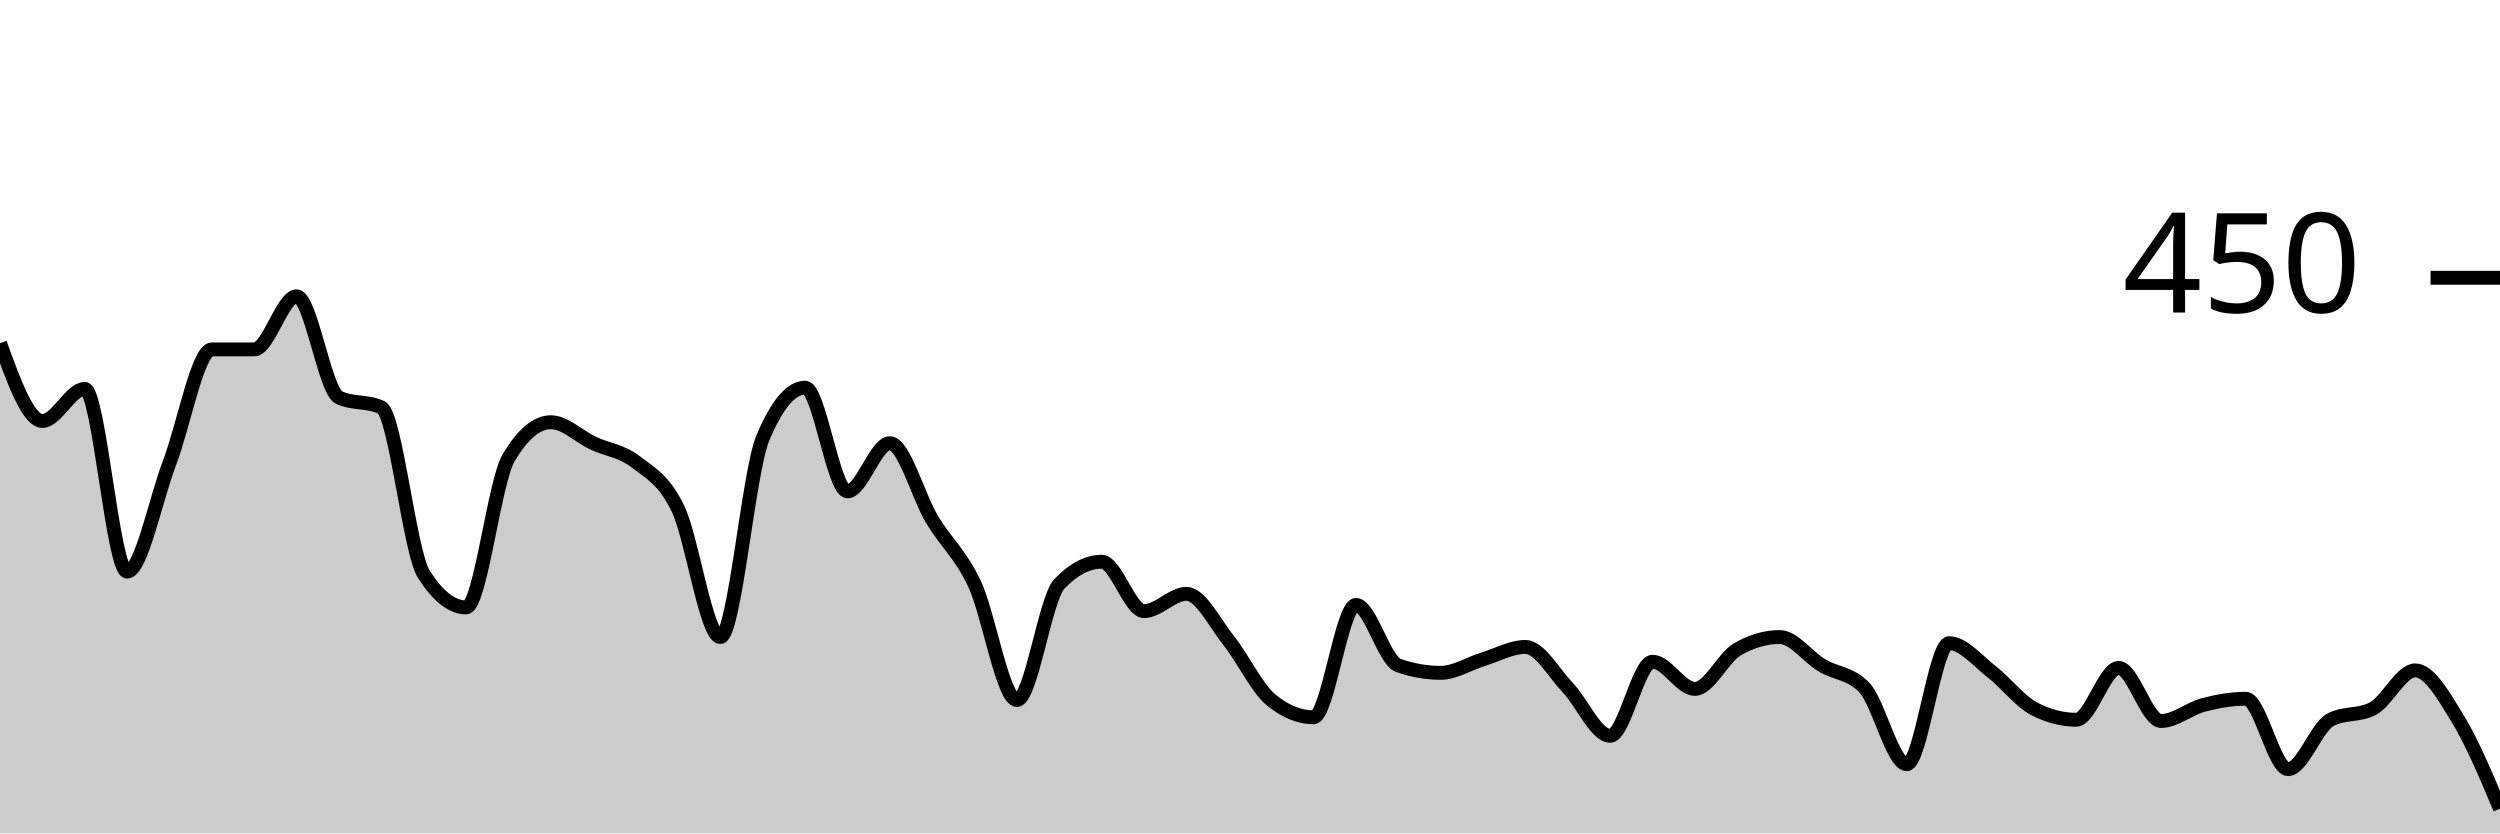
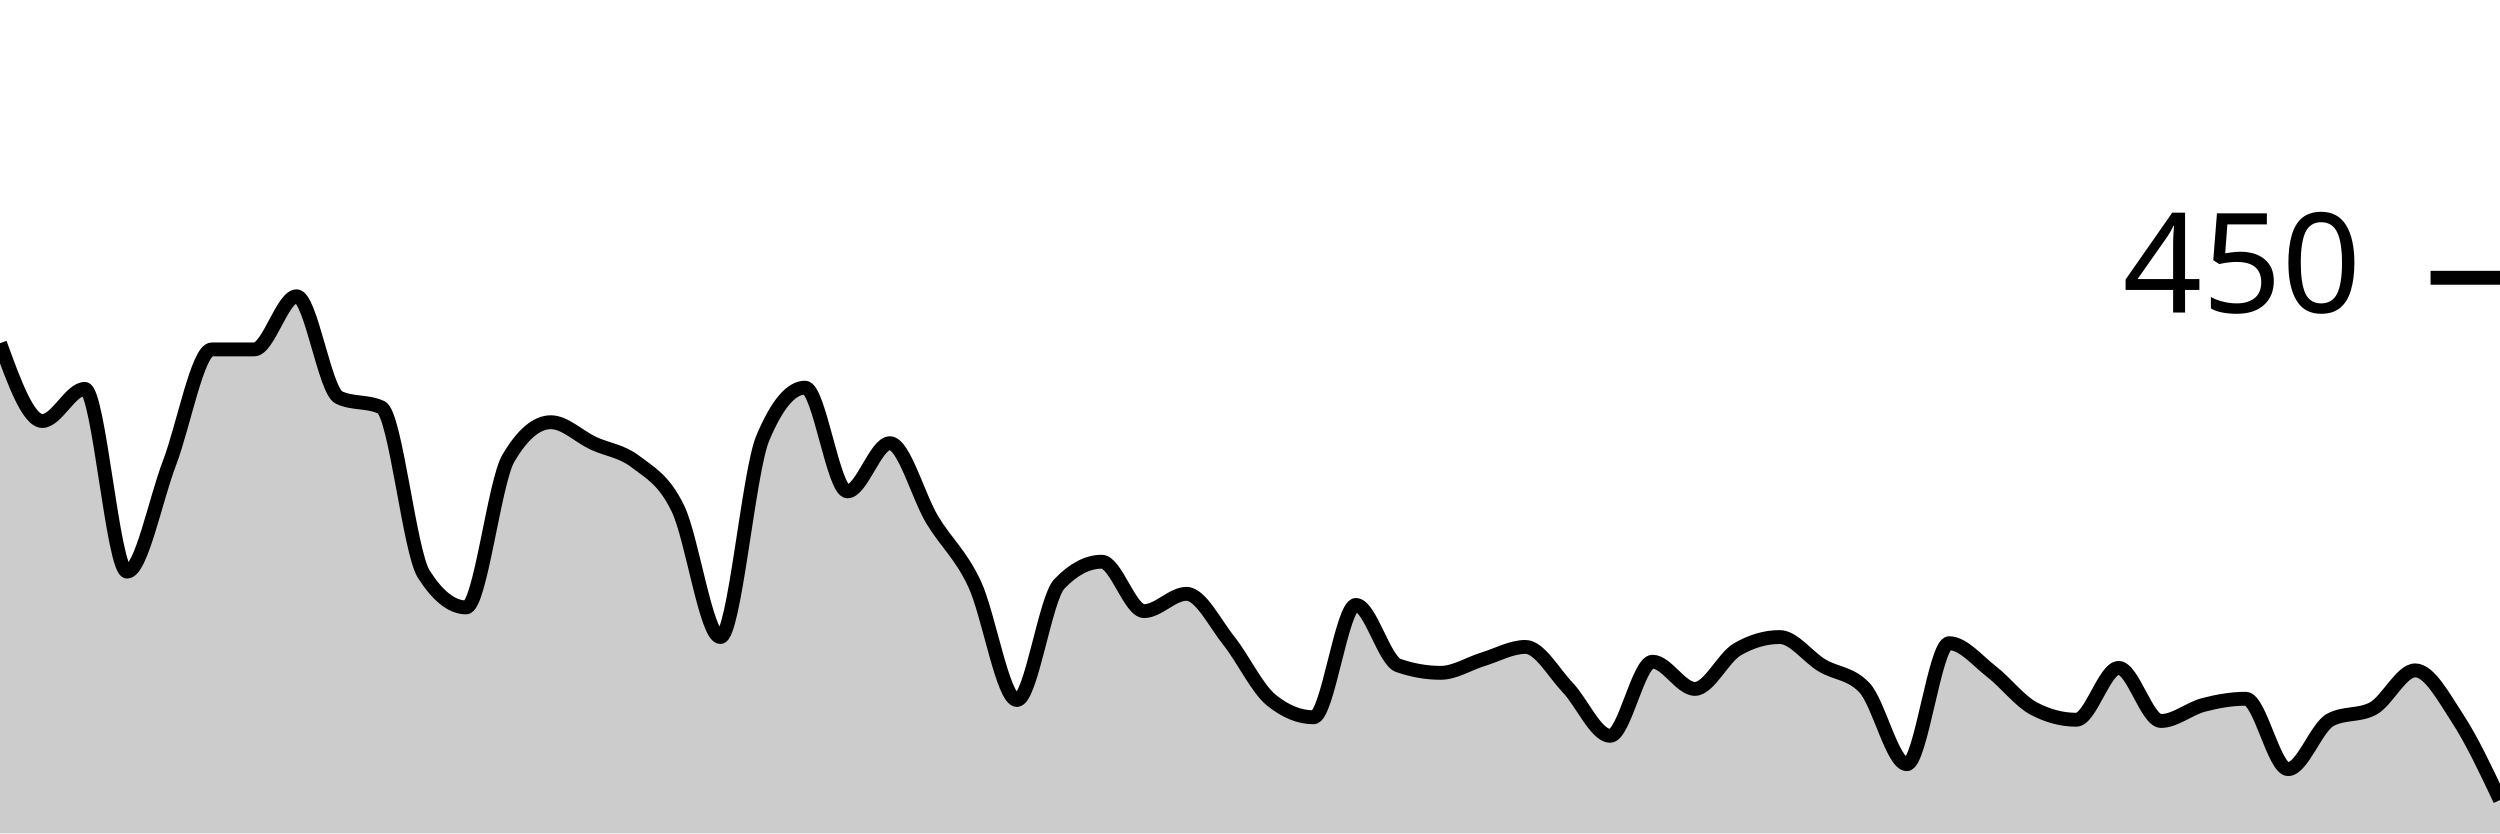
<svg xmlns="http://www.w3.org/2000/svg" viewBox="0 0 180 60">
  <g transform="translate(0,20)">
-     <path class="area" fill="rgba(0, 0, 0, 0.2)" d="M0,4.711C1.017,7.511,2.034,10.311,3.051,10.311C4.068,10.311,5.085,8,6.102,8C7.119,8,8.136,21.156,9.153,21.156C10.169,21.156,11.186,16,12.203,13.333C13.22,10.667,14.237,5.156,15.254,5.156C16.271,5.156,17.288,5.156,18.305,5.156C19.322,5.156,20.339,1.333,21.356,1.333C22.373,1.333,23.39,8.148,24.407,8.622C25.424,9.096,26.441,8.859,27.458,9.333C28.475,9.807,29.492,19.733,30.508,21.333C31.525,22.933,32.542,23.733,33.559,23.733C34.576,23.733,35.593,14.696,36.61,12.978C37.627,11.259,38.644,10.4,39.661,10.4C40.678,10.4,41.695,11.437,42.712,11.911C43.729,12.385,44.746,12.459,45.763,13.244C46.78,14.03,47.797,14.519,48.814,16.622C49.831,18.726,50.847,25.867,51.864,25.867C52.881,25.867,53.898,13.985,54.915,11.556C55.932,9.126,56.949,7.911,57.966,7.911C58.983,7.911,60,15.378,61.017,15.378C62.034,15.378,63.051,11.911,64.068,11.911C65.085,11.911,66.102,15.733,67.119,17.422C68.136,19.111,69.153,19.881,70.169,22.044C71.186,24.207,72.203,30.4,73.22,30.4C74.237,30.4,75.254,23.111,76.271,22.044C77.288,20.978,78.305,20.444,79.322,20.444C80.339,20.444,81.356,24,82.373,24C83.39,24,84.407,22.756,85.424,22.756C86.441,22.756,87.458,24.859,88.475,26.133C89.492,27.407,90.508,29.57,91.525,30.4C92.542,31.23,93.559,31.644,94.576,31.644C95.593,31.644,96.61,23.556,97.627,23.556C98.644,23.556,99.661,27.556,100.678,27.911C101.695,28.267,102.712,28.444,103.729,28.444C104.746,28.444,105.763,27.778,106.78,27.467C107.797,27.156,108.814,26.578,109.831,26.578C110.847,26.578,111.864,28.444,112.881,29.511C113.898,30.578,114.915,32.978,115.932,32.978C116.949,32.978,117.966,27.644,118.983,27.644C120,27.644,121.017,29.6,122.034,29.6C123.051,29.6,124.068,27.348,125.085,26.756C126.102,26.163,127.119,25.867,128.136,25.867C129.153,25.867,130.169,27.304,131.186,27.911C132.203,28.519,133.22,28.444,134.237,29.511C135.254,30.578,136.271,35.022,137.288,35.022C138.305,35.022,139.322,26.311,140.339,26.311C141.356,26.311,142.373,27.57,143.39,28.356C144.407,29.141,145.424,30.489,146.441,31.022C147.458,31.556,148.475,31.822,149.492,31.822C150.508,31.822,151.525,28.089,152.542,28.089C153.559,28.089,154.576,31.911,155.593,31.911C156.61,31.911,157.627,31.022,158.644,30.756C159.661,30.489,160.678,30.311,161.695,30.311C162.712,30.311,163.729,35.378,164.746,35.378C165.763,35.378,166.78,32.356,167.797,31.822C168.814,31.289,169.831,31.556,170.847,31.022C171.864,30.489,172.881,28.267,173.898,28.267C174.915,28.267,175.932,30.074,176.949,31.733C177.966,33.393,178.983,35.807,180,38.222L180,40C178.983,40,177.966,40,176.949,40C175.932,40,174.915,40,173.898,40C172.881,40,171.864,40,170.847,40C169.831,40,168.814,40,167.797,40C166.78,40,165.763,40,164.746,40C163.729,40,162.712,40,161.695,40C160.678,40,159.661,40,158.644,40C157.627,40,156.61,40,155.593,40C154.576,40,153.559,40,152.542,40C151.525,40,150.508,40,149.492,40C148.475,40,147.458,40,146.441,40C145.424,40,144.407,40,143.39,40C142.373,40,141.356,40,140.339,40C139.322,40,138.305,40,137.288,40C136.271,40,135.254,40,134.237,40C133.22,40,132.203,40,131.186,40C130.169,40,129.153,40,128.136,40C127.119,40,126.102,40,125.085,40C124.068,40,123.051,40,122.034,40C121.017,40,120,40,118.983,40C117.966,40,116.949,40,115.932,40C114.915,40,113.898,40,112.881,40C111.864,40,110.847,40,109.831,40C108.814,40,107.797,40,106.78,40C105.763,40,104.746,40,103.729,40C102.712,40,101.695,40,100.678,40C99.661,40,98.644,40,97.627,40C96.61,40,95.593,40,94.576,40C93.559,40,92.542,40,91.525,40C90.508,40,89.492,40,88.475,40C87.458,40,86.441,40,85.424,40C84.407,40,83.39,40,82.373,40C81.356,40,80.339,40,79.322,40C78.305,40,77.288,40,76.271,40C75.254,40,74.237,40,73.22,40C72.203,40,71.186,40,70.169,40C69.153,40,68.136,40,67.119,40C66.102,40,65.085,40,64.068,40C63.051,40,62.034,40,61.017,40C60,40,58.983,40,57.966,40C56.949,40,55.932,40,54.915,40C53.898,40,52.881,40,51.864,40C50.847,40,49.831,40,48.814,40C47.797,40,46.78,40,45.763,40C44.746,40,43.729,40,42.712,40C41.695,40,40.678,40,39.661,40C38.644,40,37.627,40,36.61,40C35.593,40,34.576,40,33.559,40C32.542,40,31.525,40,30.508,40C29.492,40,28.475,40,27.458,40C26.441,40,25.424,40,24.407,40C23.39,40,22.373,40,21.356,40C20.339,40,19.322,40,18.305,40C17.288,40,16.271,40,15.254,40C14.237,40,13.22,40,12.203,40C11.186,40,10.169,40,9.153,40C8.136,40,7.119,40,6.102,40C5.085,40,4.068,40,3.051,40C2.034,40,1.017,40,0,40Z" />
-     <path class="line" stroke="black" fill="none" d="M0,4.711C1.017,7.511,2.034,10.311,3.051,10.311C4.068,10.311,5.085,8,6.102,8C7.119,8,8.136,21.156,9.153,21.156C10.169,21.156,11.186,16,12.203,13.333C13.22,10.667,14.237,5.156,15.254,5.156C16.271,5.156,17.288,5.156,18.305,5.156C19.322,5.156,20.339,1.333,21.356,1.333C22.373,1.333,23.39,8.148,24.407,8.622C25.424,9.096,26.441,8.859,27.458,9.333C28.475,9.807,29.492,19.733,30.508,21.333C31.525,22.933,32.542,23.733,33.559,23.733C34.576,23.733,35.593,14.696,36.61,12.978C37.627,11.259,38.644,10.4,39.661,10.4C40.678,10.4,41.695,11.437,42.712,11.911C43.729,12.385,44.746,12.459,45.763,13.244C46.78,14.03,47.797,14.519,48.814,16.622C49.831,18.726,50.847,25.867,51.864,25.867C52.881,25.867,53.898,13.985,54.915,11.556C55.932,9.126,56.949,7.911,57.966,7.911C58.983,7.911,60,15.378,61.017,15.378C62.034,15.378,63.051,11.911,64.068,11.911C65.085,11.911,66.102,15.733,67.119,17.422C68.136,19.111,69.153,19.881,70.169,22.044C71.186,24.207,72.203,30.4,73.22,30.4C74.237,30.4,75.254,23.111,76.271,22.044C77.288,20.978,78.305,20.444,79.322,20.444C80.339,20.444,81.356,24,82.373,24C83.39,24,84.407,22.756,85.424,22.756C86.441,22.756,87.458,24.859,88.475,26.133C89.492,27.407,90.508,29.57,91.525,30.4C92.542,31.23,93.559,31.644,94.576,31.644C95.593,31.644,96.61,23.556,97.627,23.556C98.644,23.556,99.661,27.556,100.678,27.911C101.695,28.267,102.712,28.444,103.729,28.444C104.746,28.444,105.763,27.778,106.78,27.467C107.797,27.156,108.814,26.578,109.831,26.578C110.847,26.578,111.864,28.444,112.881,29.511C113.898,30.578,114.915,32.978,115.932,32.978C116.949,32.978,117.966,27.644,118.983,27.644C120,27.644,121.017,29.6,122.034,29.6C123.051,29.6,124.068,27.348,125.085,26.756C126.102,26.163,127.119,25.867,128.136,25.867C129.153,25.867,130.169,27.304,131.186,27.911C132.203,28.519,133.22,28.444,134.237,29.511C135.254,30.578,136.271,35.022,137.288,35.022C138.305,35.022,139.322,26.311,140.339,26.311C141.356,26.311,142.373,27.57,143.39,28.356C144.407,29.141,145.424,30.489,146.441,31.022C147.458,31.556,148.475,31.822,149.492,31.822C150.508,31.822,151.525,28.089,152.542,28.089C153.559,28.089,154.576,31.911,155.593,31.911C156.61,31.911,157.627,31.022,158.644,30.756C159.661,30.489,160.678,30.311,161.695,30.311C162.712,30.311,163.729,35.378,164.746,35.378C165.763,35.378,166.78,32.356,167.797,31.822C168.814,31.289,169.831,31.556,170.847,31.022C171.864,30.489,172.881,28.267,173.898,28.267C174.915,28.267,175.932,30.074,176.949,31.733C177.966,33.393,178.983,35.807,180,38.222" />
+     <path class="area" fill="rgba(0, 0, 0, 0.2)" d="M0,4.711C1.017,7.511,2.034,10.311,3.051,10.311C4.068,10.311,5.085,8,6.102,8C7.119,8,8.136,21.156,9.153,21.156C10.169,21.156,11.186,16,12.203,13.333C13.22,10.667,14.237,5.156,15.254,5.156C16.271,5.156,17.288,5.156,18.305,5.156C19.322,5.156,20.339,1.333,21.356,1.333C22.373,1.333,23.39,8.148,24.407,8.622C25.424,9.096,26.441,8.859,27.458,9.333C28.475,9.807,29.492,19.733,30.508,21.333C31.525,22.933,32.542,23.733,33.559,23.733C34.576,23.733,35.593,14.696,36.61,12.978C37.627,11.259,38.644,10.4,39.661,10.4C40.678,10.4,41.695,11.437,42.712,11.911C43.729,12.385,44.746,12.459,45.763,13.244C46.78,14.03,47.797,14.519,48.814,16.622C49.831,18.726,50.847,25.867,51.864,25.867C52.881,25.867,53.898,13.985,54.915,11.556C55.932,9.126,56.949,7.911,57.966,7.911C58.983,7.911,60,15.378,61.017,15.378C62.034,15.378,63.051,11.911,64.068,11.911C65.085,11.911,66.102,15.733,67.119,17.422C68.136,19.111,69.153,19.881,70.169,22.044C71.186,24.207,72.203,30.4,73.22,30.4C74.237,30.4,75.254,23.111,76.271,22.044C77.288,20.978,78.305,20.444,79.322,20.444C80.339,20.444,81.356,24,82.373,24C83.39,24,84.407,22.756,85.424,22.756C86.441,22.756,87.458,24.859,88.475,26.133C89.492,27.407,90.508,29.57,91.525,30.4C92.542,31.23,93.559,31.644,94.576,31.644C95.593,31.644,96.61,23.556,97.627,23.556C98.644,23.556,99.661,27.556,100.678,27.911C101.695,28.267,102.712,28.444,103.729,28.444C104.746,28.444,105.763,27.778,106.78,27.467C107.797,27.156,108.814,26.578,109.831,26.578C110.847,26.578,111.864,28.444,112.881,29.511C113.898,30.578,114.915,32.978,115.932,32.978C116.949,32.978,117.966,27.644,118.983,27.644C120,27.644,121.017,29.6,122.034,29.6C123.051,29.6,124.068,27.348,125.085,26.756C126.102,26.163,127.119,25.867,128.136,25.867C129.153,25.867,130.169,27.304,131.186,27.911C132.203,28.519,133.22,28.444,134.237,29.511C135.254,30.578,136.271,35.022,137.288,35.022C138.305,35.022,139.322,26.311,140.339,26.311C141.356,26.311,142.373,27.57,143.39,28.356C144.407,29.141,145.424,30.489,146.441,31.022C147.458,31.556,148.475,31.822,149.492,31.822C150.508,31.822,151.525,28.089,152.542,28.089C153.559,28.089,154.576,31.911,155.593,31.911C156.61,31.911,157.627,31.022,158.644,30.756C159.661,30.489,160.678,30.311,161.695,30.311C162.712,30.311,163.729,35.378,164.746,35.378C165.763,35.378,166.78,32.356,167.797,31.822C168.814,31.289,169.831,31.556,170.847,31.022C171.864,30.489,172.881,28.267,173.898,28.267C174.915,28.267,175.932,30.178,176.949,31.733C177.966,33.289,178.983,35.444,180,37.6L180,40C178.983,40,177.966,40,176.949,40C175.932,40,174.915,40,173.898,40C172.881,40,171.864,40,170.847,40C169.831,40,168.814,40,167.797,40C166.78,40,165.763,40,164.746,40C163.729,40,162.712,40,161.695,40C160.678,40,159.661,40,158.644,40C157.627,40,156.61,40,155.593,40C154.576,40,153.559,40,152.542,40C151.525,40,150.508,40,149.492,40C148.475,40,147.458,40,146.441,40C145.424,40,144.407,40,143.39,40C142.373,40,141.356,40,140.339,40C139.322,40,138.305,40,137.288,40C136.271,40,135.254,40,134.237,40C133.22,40,132.203,40,131.186,40C130.169,40,129.153,40,128.136,40C127.119,40,126.102,40,125.085,40C124.068,40,123.051,40,122.034,40C121.017,40,120,40,118.983,40C117.966,40,116.949,40,115.932,40C114.915,40,113.898,40,112.881,40C111.864,40,110.847,40,109.831,40C108.814,40,107.797,40,106.78,40C105.763,40,104.746,40,103.729,40C102.712,40,101.695,40,100.678,40C99.661,40,98.644,40,97.627,40C96.61,40,95.593,40,94.576,40C93.559,40,92.542,40,91.525,40C90.508,40,89.492,40,88.475,40C87.458,40,86.441,40,85.424,40C84.407,40,83.39,40,82.373,40C81.356,40,80.339,40,79.322,40C78.305,40,77.288,40,76.271,40C75.254,40,74.237,40,73.22,40C72.203,40,71.186,40,70.169,40C69.153,40,68.136,40,67.119,40C66.102,40,65.085,40,64.068,40C63.051,40,62.034,40,61.017,40C60,40,58.983,40,57.966,40C56.949,40,55.932,40,54.915,40C53.898,40,52.881,40,51.864,40C50.847,40,49.831,40,48.814,40C47.797,40,46.78,40,45.763,40C44.746,40,43.729,40,42.712,40C41.695,40,40.678,40,39.661,40C38.644,40,37.627,40,36.61,40C35.593,40,34.576,40,33.559,40C32.542,40,31.525,40,30.508,40C29.492,40,28.475,40,27.458,40C26.441,40,25.424,40,24.407,40C23.39,40,22.373,40,21.356,40C20.339,40,19.322,40,18.305,40C17.288,40,16.271,40,15.254,40C14.237,40,13.22,40,12.203,40C11.186,40,10.169,40,9.153,40C8.136,40,7.119,40,6.102,40C5.085,40,4.068,40,3.051,40C2.034,40,1.017,40,0,40Z" />
+     <path class="line" stroke="black" fill="none" d="M0,4.711C1.017,7.511,2.034,10.311,3.051,10.311C4.068,10.311,5.085,8,6.102,8C7.119,8,8.136,21.156,9.153,21.156C10.169,21.156,11.186,16,12.203,13.333C13.22,10.667,14.237,5.156,15.254,5.156C16.271,5.156,17.288,5.156,18.305,5.156C19.322,5.156,20.339,1.333,21.356,1.333C22.373,1.333,23.39,8.148,24.407,8.622C25.424,9.096,26.441,8.859,27.458,9.333C28.475,9.807,29.492,19.733,30.508,21.333C31.525,22.933,32.542,23.733,33.559,23.733C34.576,23.733,35.593,14.696,36.61,12.978C37.627,11.259,38.644,10.4,39.661,10.4C40.678,10.4,41.695,11.437,42.712,11.911C43.729,12.385,44.746,12.459,45.763,13.244C46.78,14.03,47.797,14.519,48.814,16.622C49.831,18.726,50.847,25.867,51.864,25.867C52.881,25.867,53.898,13.985,54.915,11.556C55.932,9.126,56.949,7.911,57.966,7.911C58.983,7.911,60,15.378,61.017,15.378C62.034,15.378,63.051,11.911,64.068,11.911C65.085,11.911,66.102,15.733,67.119,17.422C68.136,19.111,69.153,19.881,70.169,22.044C71.186,24.207,72.203,30.4,73.22,30.4C74.237,30.4,75.254,23.111,76.271,22.044C77.288,20.978,78.305,20.444,79.322,20.444C80.339,20.444,81.356,24,82.373,24C83.39,24,84.407,22.756,85.424,22.756C86.441,22.756,87.458,24.859,88.475,26.133C89.492,27.407,90.508,29.57,91.525,30.4C92.542,31.23,93.559,31.644,94.576,31.644C95.593,31.644,96.61,23.556,97.627,23.556C98.644,23.556,99.661,27.556,100.678,27.911C101.695,28.267,102.712,28.444,103.729,28.444C104.746,28.444,105.763,27.778,106.78,27.467C107.797,27.156,108.814,26.578,109.831,26.578C110.847,26.578,111.864,28.444,112.881,29.511C113.898,30.578,114.915,32.978,115.932,32.978C116.949,32.978,117.966,27.644,118.983,27.644C120,27.644,121.017,29.6,122.034,29.6C123.051,29.6,124.068,27.348,125.085,26.756C126.102,26.163,127.119,25.867,128.136,25.867C129.153,25.867,130.169,27.304,131.186,27.911C132.203,28.519,133.22,28.444,134.237,29.511C135.254,30.578,136.271,35.022,137.288,35.022C138.305,35.022,139.322,26.311,140.339,26.311C141.356,26.311,142.373,27.57,143.39,28.356C144.407,29.141,145.424,30.489,146.441,31.022C147.458,31.556,148.475,31.822,149.492,31.822C150.508,31.822,151.525,28.089,152.542,28.089C153.559,28.089,154.576,31.911,155.593,31.911C156.61,31.911,157.627,31.022,158.644,30.756C159.661,30.489,160.678,30.311,161.695,30.311C162.712,30.311,163.729,35.378,164.746,35.378C165.763,35.378,166.78,32.356,167.797,31.822C168.814,31.289,169.831,31.556,170.847,31.022C171.864,30.489,172.881,28.267,173.898,28.267C174.915,28.267,175.932,30.178,176.949,31.733C177.966,33.289,178.983,35.444,180,37.6" />
    <path class="axis-ceiling" stroke-width="1" stroke="black" fill="none" d="M175,0L180,0" />
    <text class="axis-ceiling-label" font-family="sans-serif" text-anchor="end" font-size="10px" x="170" y="2.5">450</text>
  </g>
</svg>
